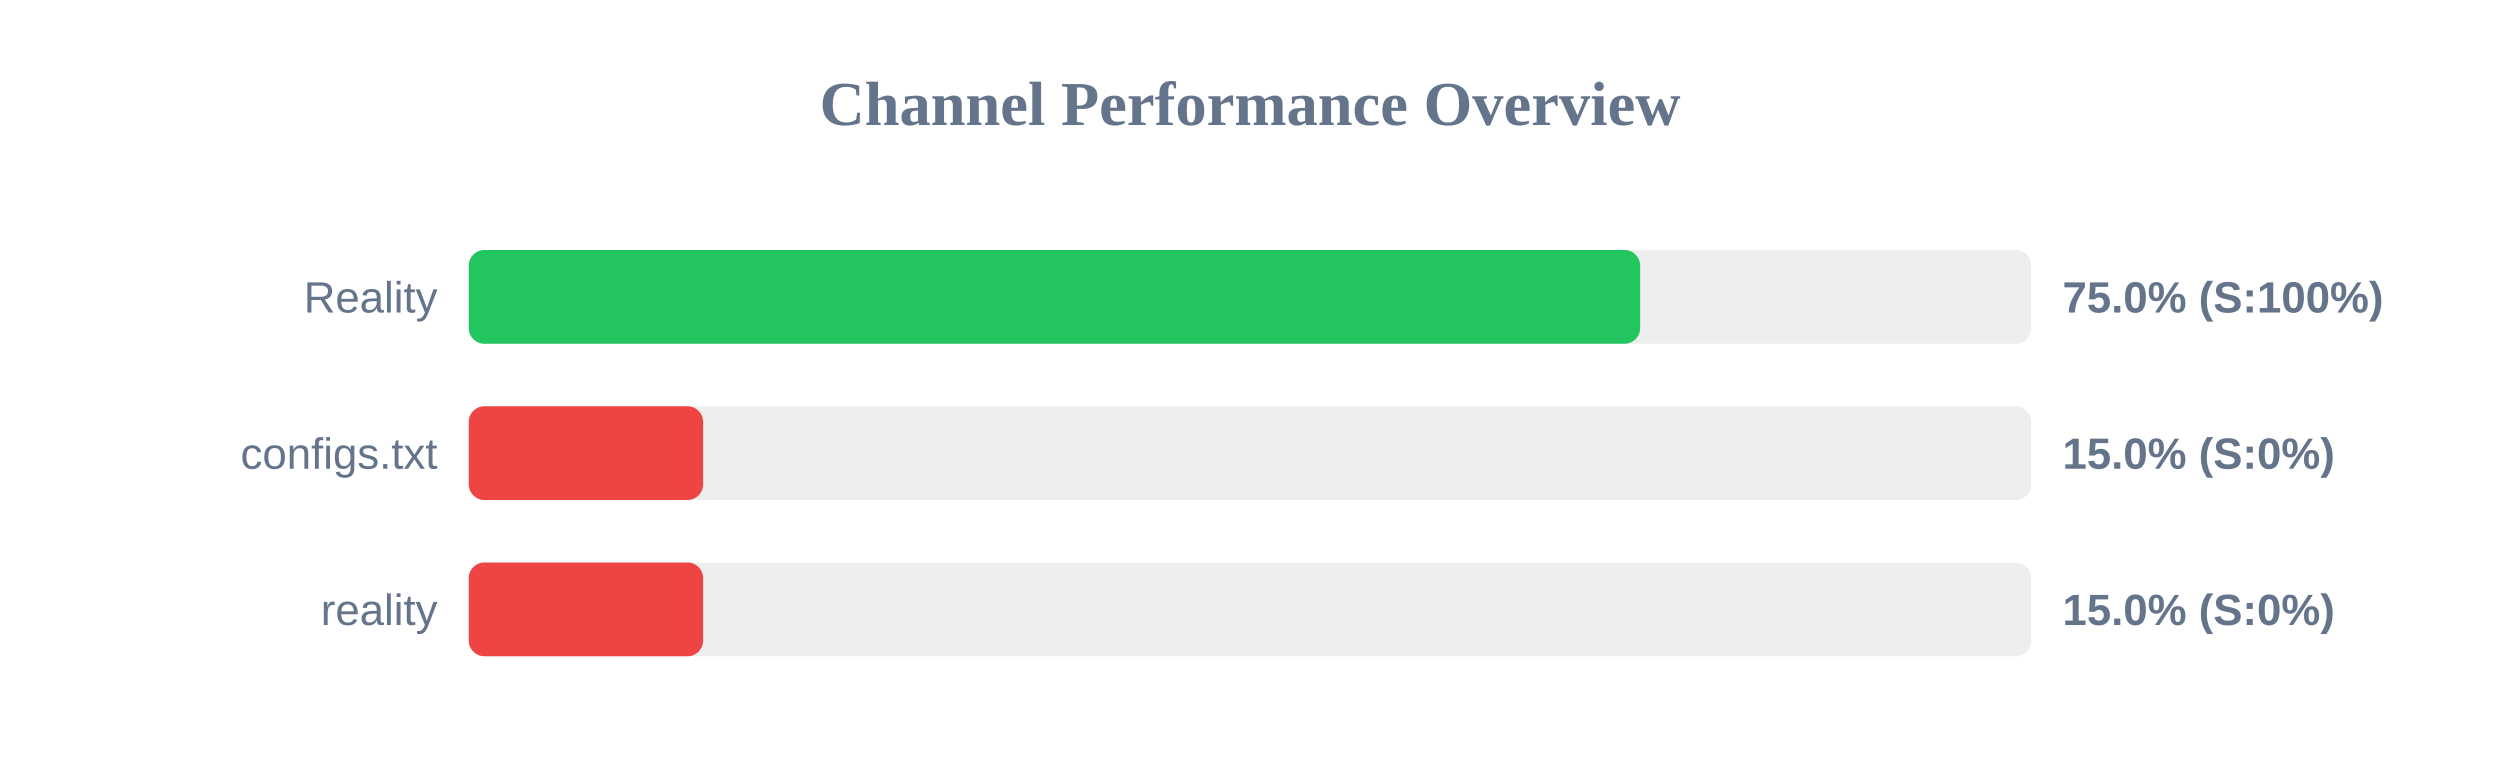
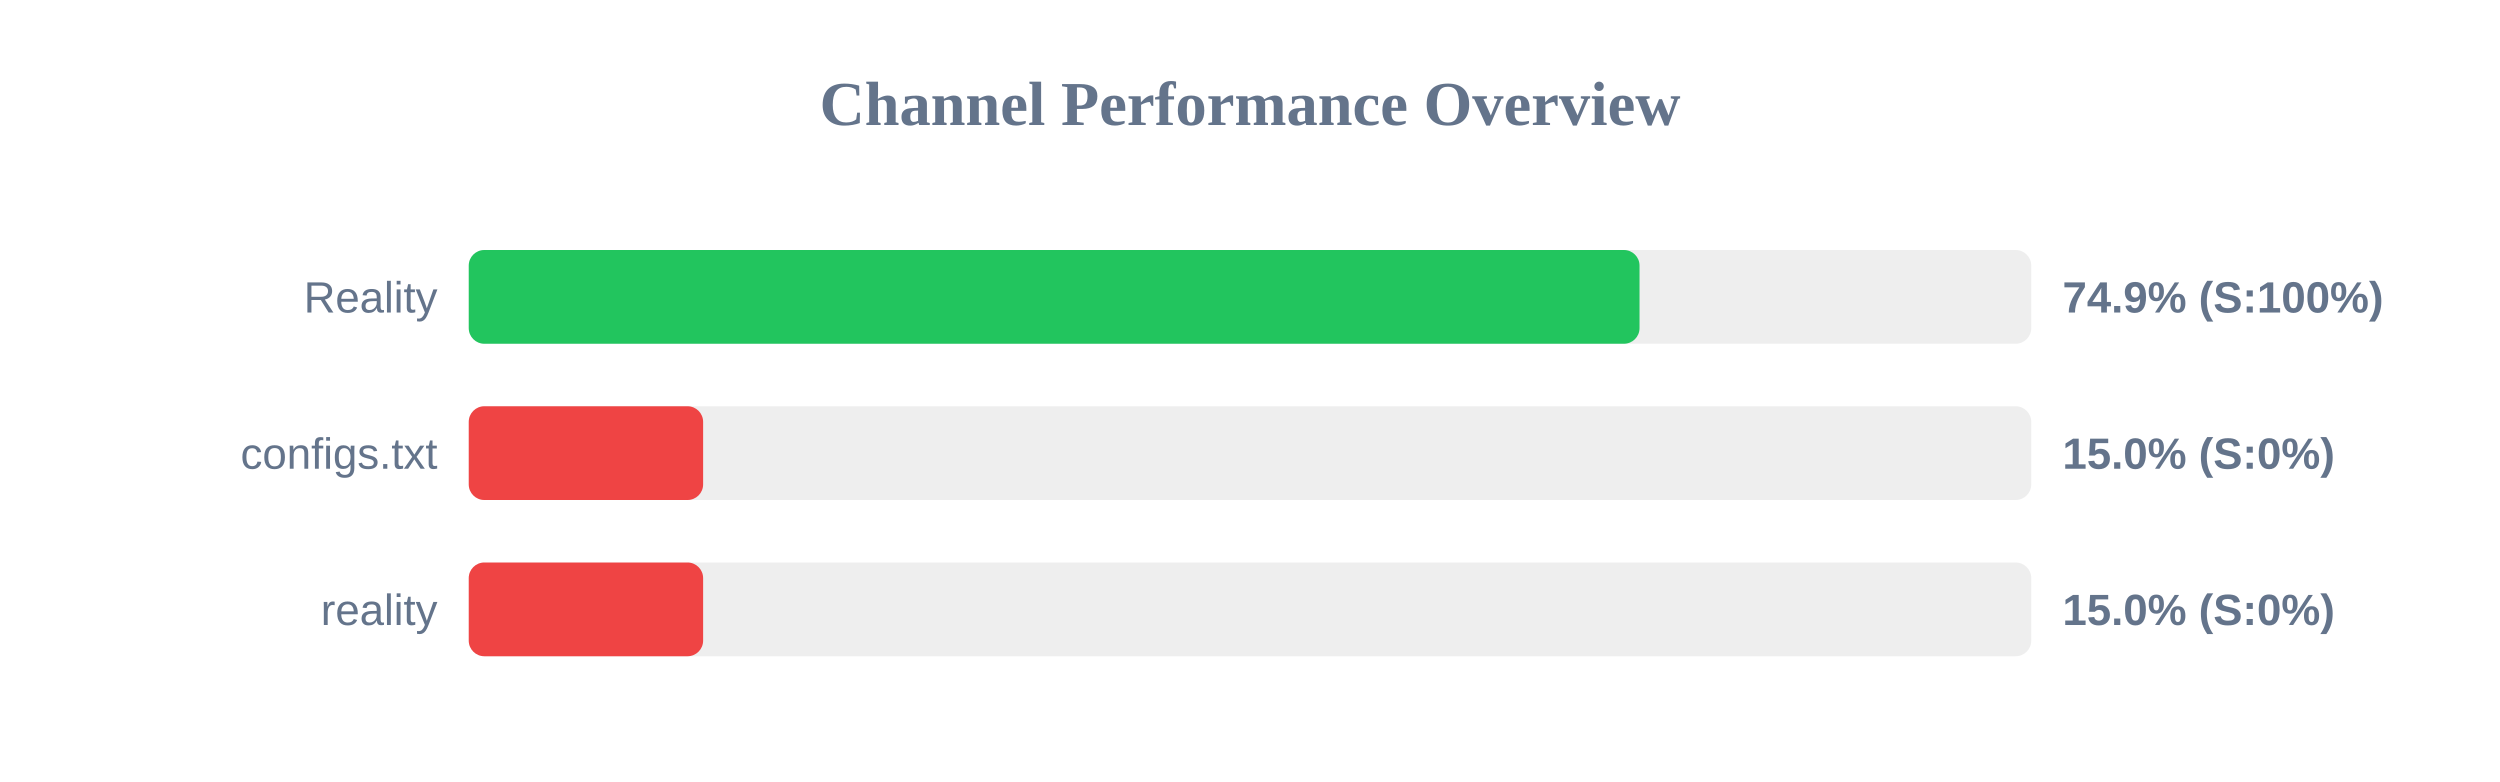
<svg xmlns="http://www.w3.org/2000/svg" width="800" height="250" version="1.1">
  <style>
        .row { font: 14px Arial; fill: #64748b; }
        .score { font: bold 14px Arial; fill: #64748b; }
    </style>
  <text x="400" y="40" text-anchor="middle" font-size="20px" font-weight="bold" fill="#64748b">Channel Performance Overview</text>
  <rect x="150" y="80" width="500" height="30" fill="#eee" rx="5" />
-   <rect x="150" y="80" width="374.85" height="30" fill="#22c55e" rx="5" />
+   <rect x="150" y="80" width="374.65" height="30" fill="#22c55e" rx="5" />
  <text x="140" y="100" text-anchor="end" class="row">Reality</text>
-   <text x="660" y="100" text-anchor="start" class="score">75.0% (S:100%)</text>
+   <text x="660" y="100" text-anchor="start" class="score">74.9% (S:100%)</text>
  <rect x="150" y="130" width="500" height="30" fill="#eee" rx="5" />
  <rect x="150" y="130" width="75.0" height="30" fill="#ef4444" rx="5" />
  <text x="140" y="150" text-anchor="end" class="row">configs.txt</text>
  <text x="660" y="150" text-anchor="start" class="score">15.0% (S:0%)</text>
  <rect x="150" y="180" width="500" height="30" fill="#eee" rx="5" />
  <rect x="150" y="180" width="75.0" height="30" fill="#ef4444" rx="5" />
  <text x="140" y="200" text-anchor="end" class="row">reality</text>
  <text x="660" y="200" text-anchor="start" class="score">15.0% (S:0%)</text>
</svg>
